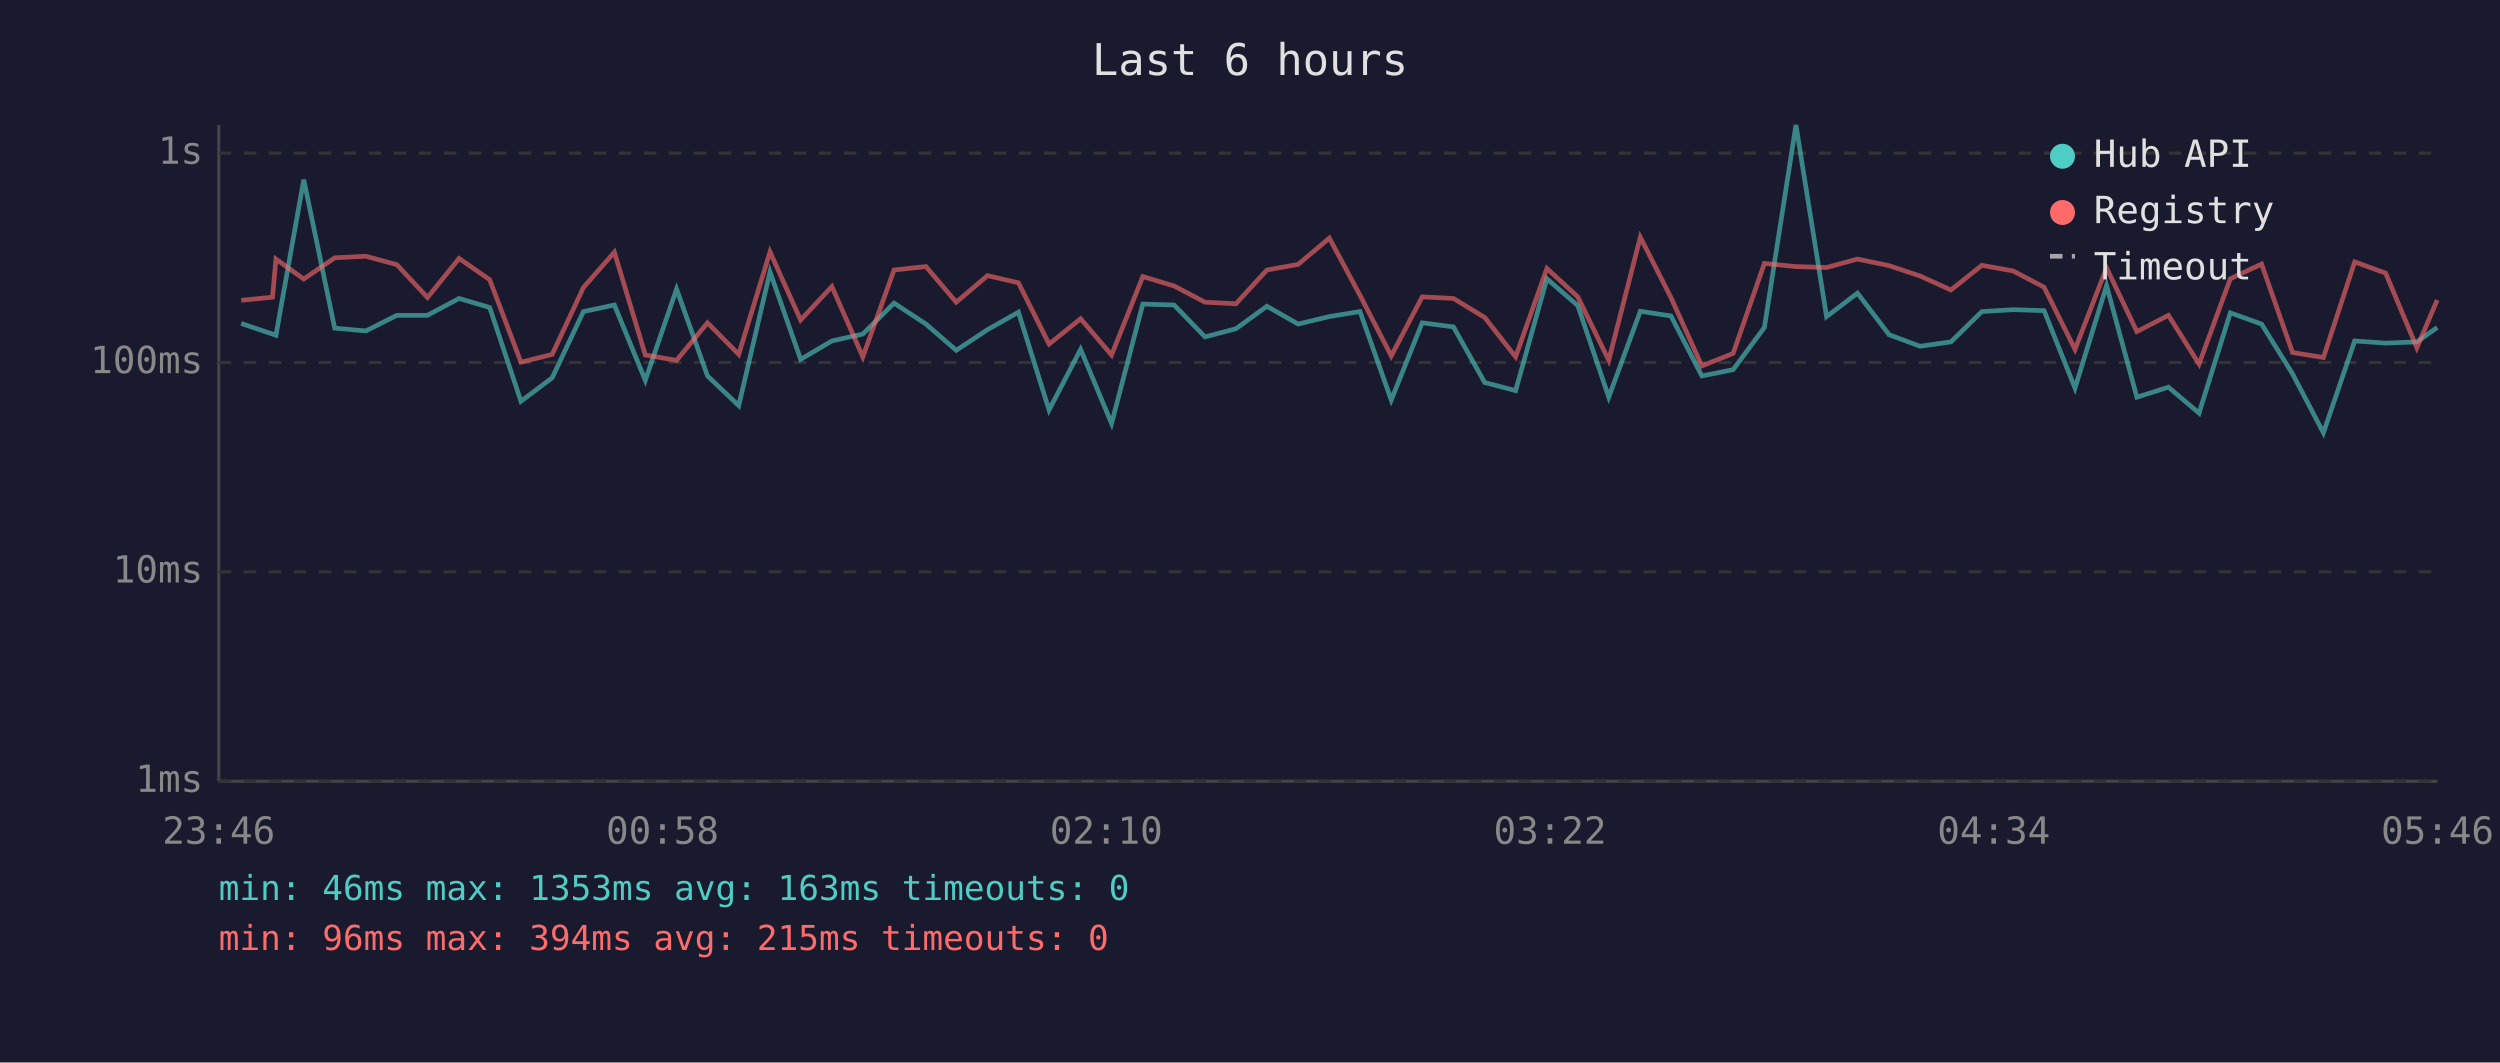
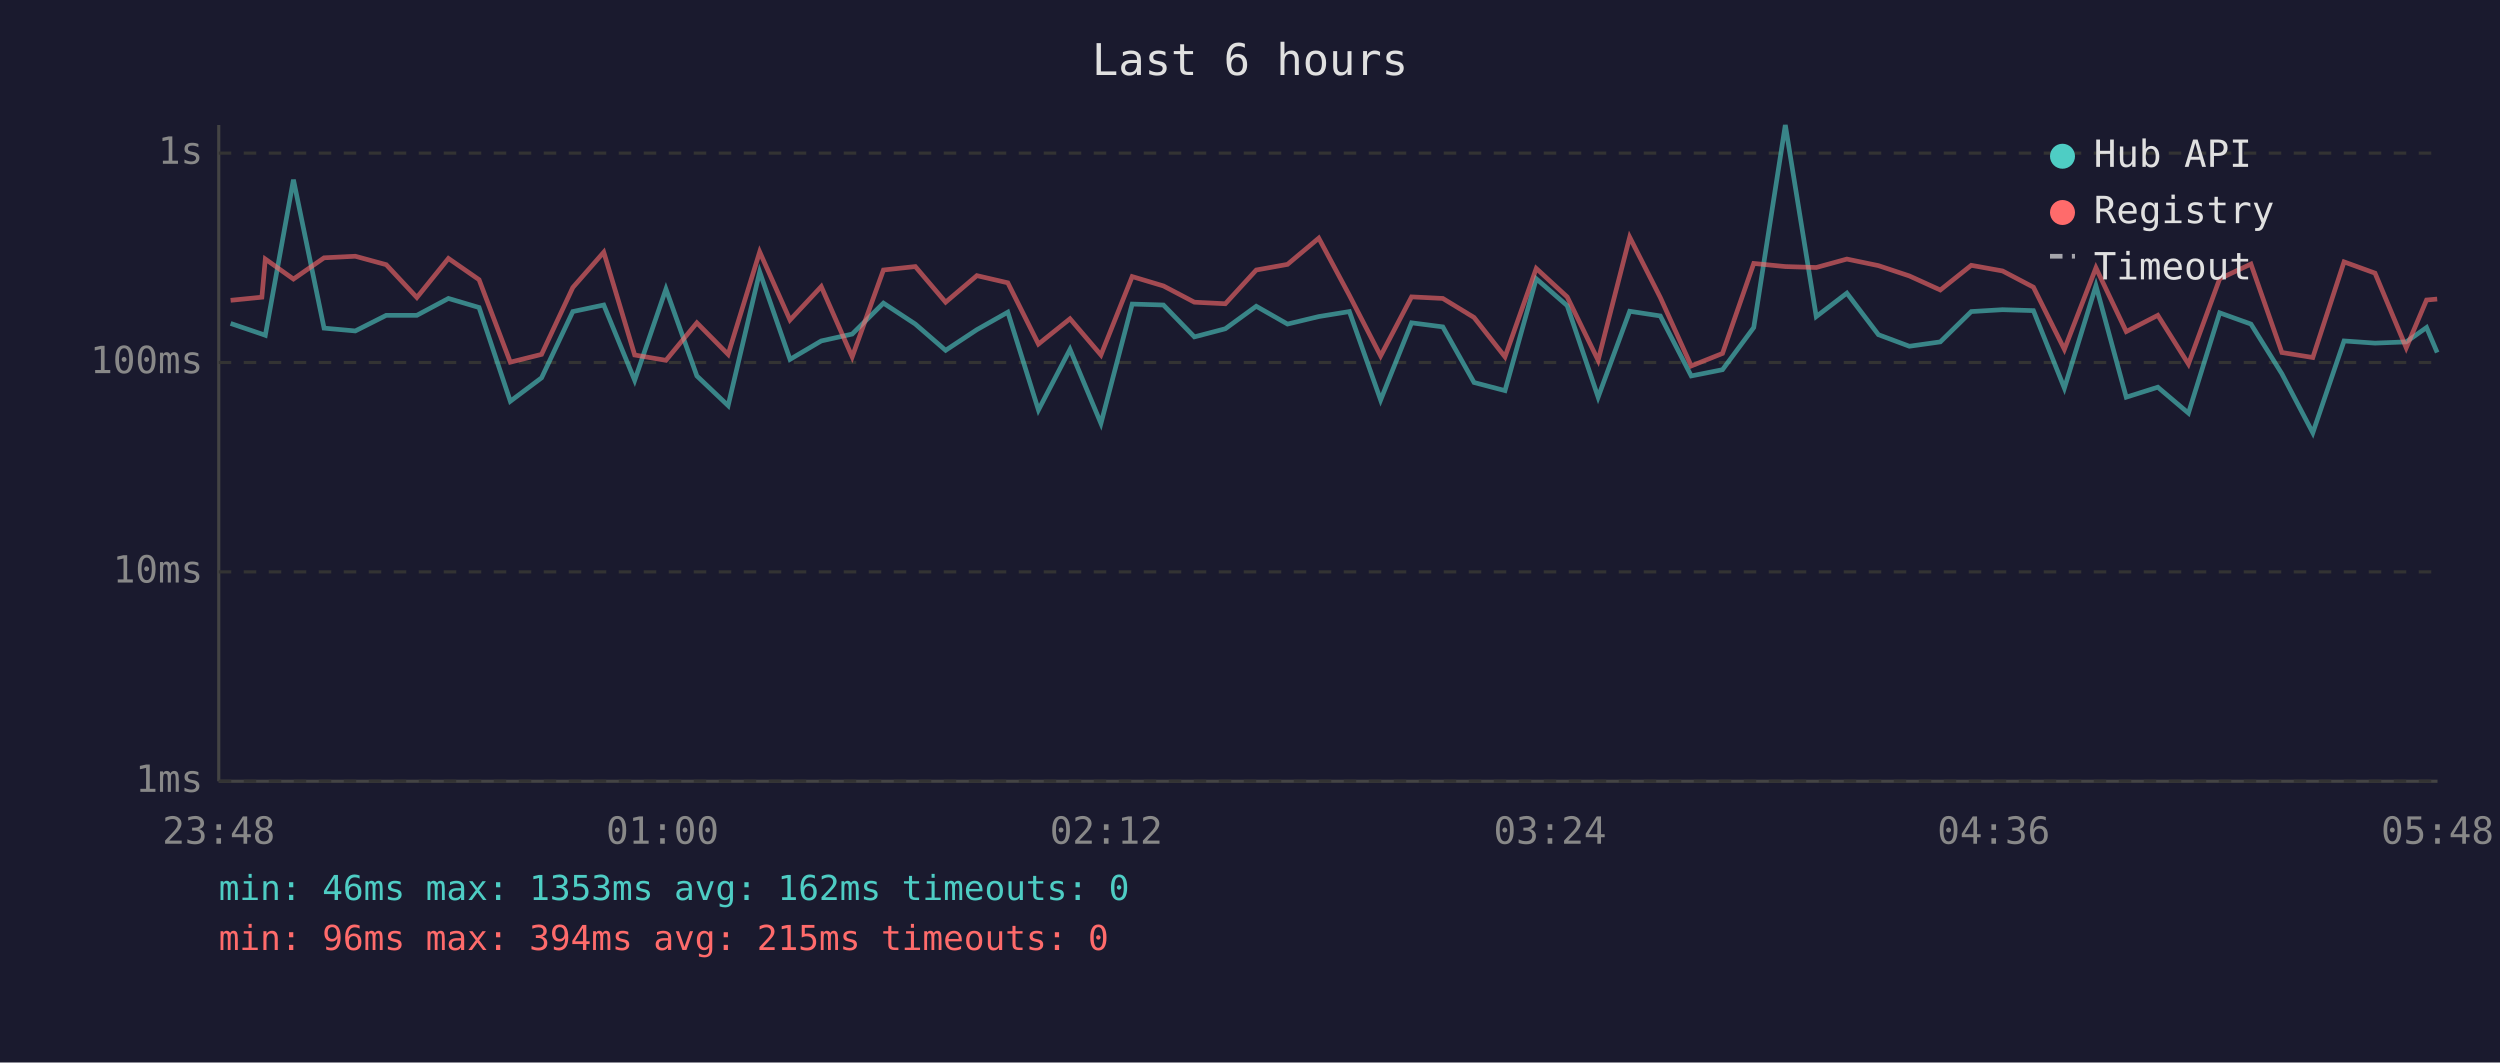
<svg xmlns="http://www.w3.org/2000/svg" viewBox="0 0 800 340" font-family="monospace" font-size="12">
  <rect width="800" height="340" fill="#1a1a2e" />
  <text x="400" y="24" fill="#e0e0e0" font-size="14" text-anchor="middle">Last 6 hours</text>
  <line x1="70" y1="40" x2="70" y2="250" stroke="#444" stroke-width="1" />
  <line x1="70" y1="250" x2="780" y2="250" stroke="#444" stroke-width="1" />
  <line x1="70" y1="250" x2="780" y2="250" stroke="#333" stroke-width="1" stroke-dasharray="4" />
  <text x="65" y="250" fill="#888" text-anchor="end" dominant-baseline="middle">1ms</text>
  <line x1="70" y1="183" x2="780" y2="183" stroke="#333" stroke-width="1" stroke-dasharray="4" />
  <text x="65" y="183" fill="#888" text-anchor="end" dominant-baseline="middle">10ms</text>
  <line x1="70" y1="116" x2="780" y2="116" stroke="#333" stroke-width="1" stroke-dasharray="4" />
  <text x="65" y="116" fill="#888" text-anchor="end" dominant-baseline="middle">100ms</text>
  <line x1="70" y1="49" x2="780" y2="49" stroke="#333" stroke-width="1" stroke-dasharray="4" />
  <text x="65" y="49" fill="#888" text-anchor="end" dominant-baseline="middle">1s</text>
-   <text x="70" y="270" fill="#888" text-anchor="middle">23:46</text>
-   <text x="212" y="270" fill="#888" text-anchor="middle">00:58</text>
-   <text x="354" y="270" fill="#888" text-anchor="middle">02:10</text>
-   <text x="496" y="270" fill="#888" text-anchor="middle">03:22</text>
-   <text x="638" y="270" fill="#888" text-anchor="middle">04:34</text>
-   <text x="780" y="270" fill="#888" text-anchor="middle">05:46</text>
-   <polyline points="77.2,103.5 87.2,106.9 88.3,107.3 97.2,57.5 107.1,105.0 117.1,105.9 127.0,100.9 136.8,100.9 146.9,95.5 156.7,98.4 166.7,128.4 176.7,120.9 186.7,99.7 196.6,97.6 206.5,121.7 216.5,92.5 226.4,120.3 236.4,129.8 246.4,87.0 256.2,115.0 266.2,109.1 276.1,106.9 286.1,97.0 296.3,103.7 306.0,112.1 316.0,105.5 325.9,99.9 335.7,131.2 345.8,111.8 355.7,135.5 365.7,97.3 375.7,97.6 385.6,107.8 395.5,105.2 405.4,98.0 415.4,103.7 425.4,101.3 435.2,99.7 445.2,128.0 455.1,103.3 465.1,104.6 475.1,122.4 485.0,125.0 495.0,89.2 504.9,97.8 514.8,127.1 524.9,99.6 534.7,101.1 544.6,120.3 554.6,118.3 564.6,104.8 574.7,40.0 584.5,101.3 594.4,93.8 604.5,107.1 614.4,110.8 624.3,109.4 634.2,99.7 644.2,99.1 654.1,99.4 664.0,124.2 674.1,91.4 683.8,127.1 693.9,123.9 703.7,132.2 713.7,100.1 723.7,103.7 733.6,119.6 743.5,138.5 753.5,109.1 763.4,109.8 773.4,109.4 779.9,104.8" fill="none" stroke="#4ecdc4" stroke-width="1.5" opacity="0.6" />
-   <polyline points="77.2,96.1 87.2,95.1 88.3,82.9 97.2,89.3 107.1,82.5 117.1,82.0 127.0,84.7 136.8,95.2 146.9,82.7 156.7,89.5 166.7,115.9 176.7,113.4 186.7,92.0 196.6,80.7 206.5,113.6 216.5,115.3 226.4,103.3 236.4,113.4 246.4,80.6 256.2,102.4 266.2,91.7 276.1,114.2 286.1,86.4 296.3,85.3 306.0,96.7 316.0,88.2 325.9,90.5 335.7,110.1 345.8,102.0 355.7,113.6 365.7,88.5 375.7,91.5 385.6,96.7 395.5,97.2 405.4,86.4 415.4,84.6 425.4,76.2 435.2,94.5 445.2,113.9 455.1,95.0 465.1,95.5 475.1,101.6 485.0,114.2 495.0,85.9 504.9,95.0 514.8,115.3 524.9,75.9 534.7,95.2 544.6,117.1 554.6,113.1 564.6,84.3 574.7,85.3 584.5,85.6 594.4,82.9 604.5,85.0 614.4,88.3 624.3,92.8 634.2,84.9 644.2,86.7 654.1,91.9 664.0,111.8 674.1,85.7 683.8,106.1 693.9,100.9 703.7,116.5 713.7,89.2 723.7,84.5 733.6,112.8 743.5,114.4 753.5,83.8 763.4,87.4 773.4,111.3 779.9,96.0" fill="none" stroke="#ff6b6b" stroke-width="1.5" opacity="0.6" />
+   <text x="70" y="270" fill="#888" text-anchor="middle">23:48</text>
+   <text x="212" y="270" fill="#888" text-anchor="middle">01:00</text>
+   <text x="354" y="270" fill="#888" text-anchor="middle">02:12</text>
+   <text x="496" y="270" fill="#888" text-anchor="middle">03:24</text>
+   <text x="638" y="270" fill="#888" text-anchor="middle">04:36</text>
+   <text x="780" y="270" fill="#888" text-anchor="middle">05:48</text>
+   <polyline points="73.8,103.5 83.8,106.9 84.9,107.3 93.9,57.5 103.7,105.0 113.7,105.9 123.6,100.9 133.4,100.9 143.5,95.5 153.3,98.4 163.3,128.4 173.3,120.9 183.3,99.7 193.2,97.6 203.1,121.7 213.1,92.5 223.0,120.3 233.0,129.8 243.1,87.0 252.8,115.0 262.8,109.1 272.7,106.9 282.7,97.0 292.9,103.7 302.6,112.1 312.6,105.5 322.5,99.9 332.3,131.2 342.4,111.8 352.3,135.5 362.3,97.3 372.3,97.6 382.2,107.8 392.1,105.2 402.0,98.0 412.0,103.7 422.0,101.3 431.8,99.7 441.8,128.0 451.7,103.3 461.7,104.6 471.7,122.4 481.6,125.0 491.6,89.2 501.5,97.8 511.4,127.1 521.5,99.6 531.3,101.1 541.2,120.3 551.2,118.3 561.2,104.8 571.3,40.0 581.2,101.3 591.0,93.8 601.1,107.1 611.0,110.8 620.9,109.4 630.8,99.7 640.8,99.1 650.7,99.4 660.6,124.2 670.7,91.4 680.4,127.1 690.5,123.9 700.3,132.2 710.3,100.1 720.3,103.7 730.2,119.6 740.1,138.5 750.1,109.1 760.0,109.8 770.0,109.4 776.5,104.8 779.9,112.8" fill="none" stroke="#4ecdc4" stroke-width="1.5" opacity="0.6" />
+   <polyline points="73.8,96.1 83.8,95.1 84.9,82.9 93.9,89.3 103.7,82.5 113.7,82.0 123.6,84.7 133.4,95.2 143.5,82.7 153.3,89.5 163.3,115.9 173.3,113.4 183.3,92.0 193.2,80.7 203.1,113.6 213.1,115.3 223.0,103.3 233.0,113.4 243.1,80.6 252.8,102.4 262.8,91.7 272.7,114.2 282.7,86.4 292.9,85.3 302.6,96.7 312.6,88.2 322.5,90.5 332.3,110.1 342.4,102.0 352.3,113.6 362.3,88.5 372.3,91.5 382.2,96.7 392.1,97.2 402.0,86.4 412.0,84.6 422.0,76.2 431.8,94.5 441.8,113.9 451.7,95.0 461.7,95.5 471.7,101.6 481.6,114.2 491.6,85.9 501.5,95.0 511.4,115.3 521.5,75.9 531.3,95.2 541.2,117.1 551.2,113.1 561.2,84.3 571.3,85.3 581.2,85.6 591.0,82.9 601.1,85.0 611.0,88.3 620.9,92.8 630.8,84.9 640.8,86.7 650.7,91.9 660.6,111.8 670.7,85.7 680.4,106.1 690.5,100.9 700.3,116.5 710.3,89.2 720.3,84.5 730.2,112.8 740.1,114.4 750.1,83.8 760.0,87.4 770.0,111.3 776.5,96.0 779.9,95.7" fill="none" stroke="#ff6b6b" stroke-width="1.5" opacity="0.6" />
  <circle cx="660" cy="50" r="4" fill="#4ecdc4" />
  <text x="670" y="50" fill="#e0e0e0" dominant-baseline="middle">Hub API</text>
  <circle cx="660" cy="68" r="4" fill="#ff6b6b" />
  <text x="670" y="68" fill="#e0e0e0" dominant-baseline="middle">Registry</text>
  <line x1="656" y1="82" x2="664" y2="82" stroke="#e0e0e0" stroke-width="1.5" stroke-dasharray="4,3" opacity="0.7" />
  <text x="670" y="86" fill="#e0e0e0" dominant-baseline="middle">Timeout</text>
-   <text x="70" y="288" fill="#4ecdc4" font-size="11">min: 46ms  max: 1353ms  avg: 163ms  timeouts: 0</text>
+   <text x="70" y="288" fill="#4ecdc4" font-size="11">min: 46ms  max: 1353ms  avg: 162ms  timeouts: 0</text>
  <text x="70" y="304" fill="#ff6b6b" font-size="11">min: 96ms  max: 394ms  avg: 215ms  timeouts: 0</text>
</svg>
